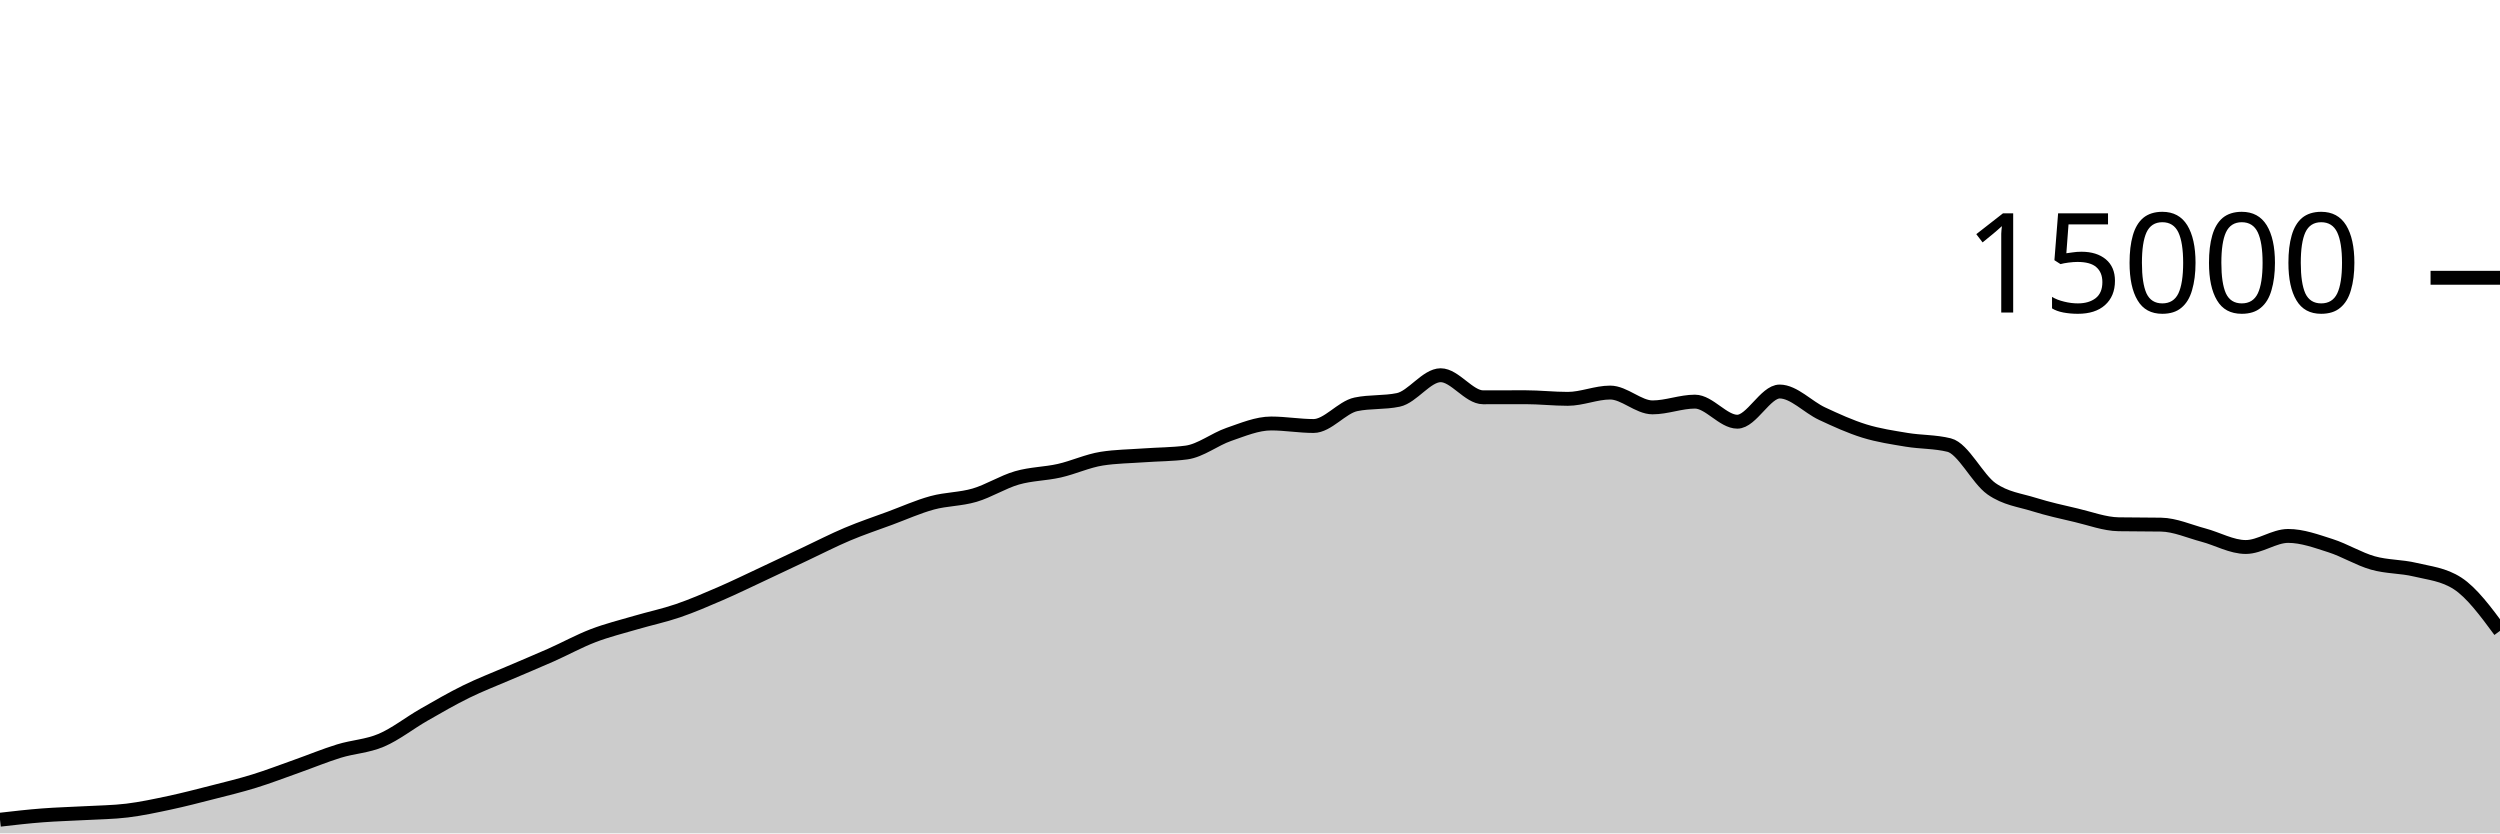
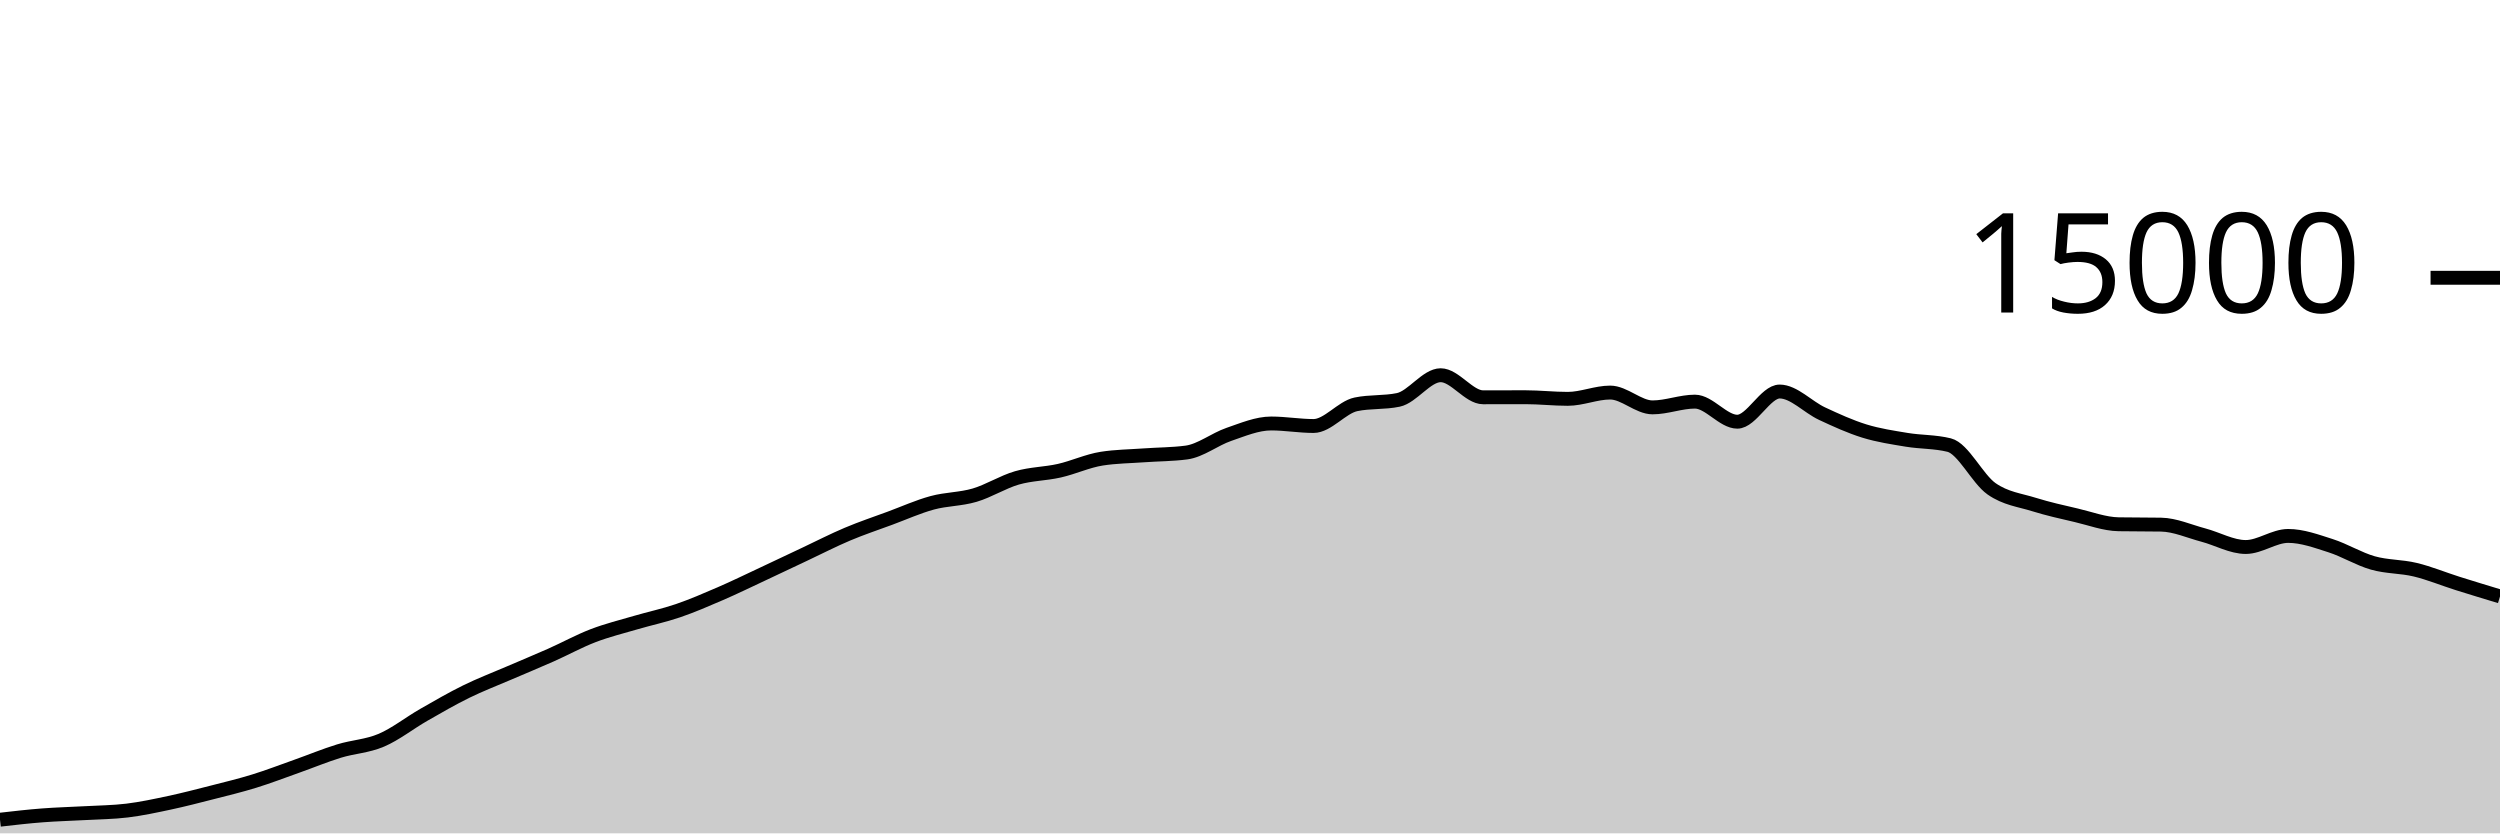
<svg xmlns="http://www.w3.org/2000/svg" viewBox="0 0 180 60">
  <g transform="translate(0,20)">
-     <path class="area" fill="rgba(0, 0, 0, 0.2)" d="M0,39.019C1.017,38.902,2.034,38.785,3.051,38.707C4.068,38.628,5.085,38.604,6.102,38.547C7.119,38.489,8.136,38.484,9.153,38.36C10.169,38.236,11.186,38.017,12.203,37.8C13.22,37.583,14.237,37.319,15.254,37.059C16.271,36.799,17.288,36.554,18.305,36.24C19.322,35.926,20.339,35.534,21.356,35.173C22.373,34.813,23.39,34.39,24.407,34.077C25.424,33.764,26.441,33.73,27.458,33.296C28.475,32.862,29.492,32.055,30.508,31.472C31.525,30.889,32.542,30.3,33.559,29.8C34.576,29.3,35.593,28.913,36.61,28.475C37.627,28.036,38.644,27.62,39.661,27.168C40.678,26.716,41.695,26.155,42.712,25.765C43.729,25.376,44.746,25.128,45.763,24.829C46.78,24.53,47.797,24.318,48.814,23.971C49.831,23.623,50.847,23.184,51.864,22.744C52.881,22.304,53.898,21.806,54.915,21.331C55.932,20.855,56.949,20.369,57.966,19.891C58.983,19.412,60,18.888,61.017,18.459C62.034,18.029,63.051,17.691,64.068,17.315C65.085,16.939,66.102,16.48,67.119,16.203C68.136,15.926,69.153,15.952,70.169,15.653C71.186,15.354,72.203,14.702,73.22,14.408C74.237,14.114,75.254,14.121,76.271,13.891C77.288,13.66,78.305,13.184,79.322,13.024C80.339,12.864,81.356,12.858,82.373,12.784C83.39,12.71,84.407,12.716,85.424,12.581C86.441,12.446,87.458,11.626,88.475,11.277C89.492,10.929,90.508,10.491,91.525,10.491C92.542,10.491,93.559,10.672,94.576,10.672C95.593,10.672,96.61,9.325,97.627,9.112C98.644,8.899,99.661,9.005,100.678,8.792C101.695,8.579,102.712,7.016,103.729,7.016C104.746,7.016,105.763,8.605,106.78,8.605C107.797,8.605,108.814,8.6,109.831,8.6C110.847,8.6,111.864,8.717,112.881,8.717C113.898,8.717,114.915,8.264,115.932,8.264C116.949,8.264,117.966,9.331,118.983,9.331C120,9.331,121.017,8.917,122.034,8.917C123.051,8.917,124.068,10.363,125.085,10.363C126.102,10.363,127.119,8.189,128.136,8.189C129.153,8.189,130.169,9.307,131.186,9.781C132.203,10.256,133.22,10.72,134.237,11.035C135.254,11.349,136.271,11.498,137.288,11.667C138.305,11.835,139.322,11.793,140.339,12.045C141.356,12.298,142.373,14.479,143.39,15.192C144.407,15.905,145.424,16.004,146.441,16.323C147.458,16.641,148.475,16.864,149.492,17.101C150.508,17.339,151.525,17.729,152.542,17.747C153.559,17.764,154.576,17.756,155.593,17.773C156.61,17.791,157.627,18.257,158.644,18.525C159.661,18.794,160.678,19.384,161.695,19.384C162.712,19.384,163.729,18.587,164.746,18.587C165.763,18.587,166.78,18.964,167.797,19.288C168.814,19.612,169.831,20.245,170.847,20.533C171.864,20.822,172.881,20.773,173.898,21.019C174.915,21.264,175.932,21.348,176.949,22.008C177.966,22.668,178.983,24.044,180,25.421L180,40C178.983,40,177.966,40,176.949,40C175.932,40,174.915,40,173.898,40C172.881,40,171.864,40,170.847,40C169.831,40,168.814,40,167.797,40C166.78,40,165.763,40,164.746,40C163.729,40,162.712,40,161.695,40C160.678,40,159.661,40,158.644,40C157.627,40,156.61,40,155.593,40C154.576,40,153.559,40,152.542,40C151.525,40,150.508,40,149.492,40C148.475,40,147.458,40,146.441,40C145.424,40,144.407,40,143.39,40C142.373,40,141.356,40,140.339,40C139.322,40,138.305,40,137.288,40C136.271,40,135.254,40,134.237,40C133.22,40,132.203,40,131.186,40C130.169,40,129.153,40,128.136,40C127.119,40,126.102,40,125.085,40C124.068,40,123.051,40,122.034,40C121.017,40,120,40,118.983,40C117.966,40,116.949,40,115.932,40C114.915,40,113.898,40,112.881,40C111.864,40,110.847,40,109.831,40C108.814,40,107.797,40,106.78,40C105.763,40,104.746,40,103.729,40C102.712,40,101.695,40,100.678,40C99.661,40,98.644,40,97.627,40C96.61,40,95.593,40,94.576,40C93.559,40,92.542,40,91.525,40C90.508,40,89.492,40,88.475,40C87.458,40,86.441,40,85.424,40C84.407,40,83.39,40,82.373,40C81.356,40,80.339,40,79.322,40C78.305,40,77.288,40,76.271,40C75.254,40,74.237,40,73.22,40C72.203,40,71.186,40,70.169,40C69.153,40,68.136,40,67.119,40C66.102,40,65.085,40,64.068,40C63.051,40,62.034,40,61.017,40C60,40,58.983,40,57.966,40C56.949,40,55.932,40,54.915,40C53.898,40,52.881,40,51.864,40C50.847,40,49.831,40,48.814,40C47.797,40,46.78,40,45.763,40C44.746,40,43.729,40,42.712,40C41.695,40,40.678,40,39.661,40C38.644,40,37.627,40,36.61,40C35.593,40,34.576,40,33.559,40C32.542,40,31.525,40,30.508,40C29.492,40,28.475,40,27.458,40C26.441,40,25.424,40,24.407,40C23.39,40,22.373,40,21.356,40C20.339,40,19.322,40,18.305,40C17.288,40,16.271,40,15.254,40C14.237,40,13.22,40,12.203,40C11.186,40,10.169,40,9.153,40C8.136,40,7.119,40,6.102,40C5.085,40,4.068,40,3.051,40C2.034,40,1.017,40,0,40Z" />
-     <path class="line" stroke="black" fill="none" d="M0,39.019C1.017,38.902,2.034,38.785,3.051,38.707C4.068,38.628,5.085,38.604,6.102,38.547C7.119,38.489,8.136,38.484,9.153,38.36C10.169,38.236,11.186,38.017,12.203,37.8C13.22,37.583,14.237,37.319,15.254,37.059C16.271,36.799,17.288,36.554,18.305,36.24C19.322,35.926,20.339,35.534,21.356,35.173C22.373,34.813,23.39,34.39,24.407,34.077C25.424,33.764,26.441,33.73,27.458,33.296C28.475,32.862,29.492,32.055,30.508,31.472C31.525,30.889,32.542,30.3,33.559,29.8C34.576,29.3,35.593,28.913,36.61,28.475C37.627,28.036,38.644,27.62,39.661,27.168C40.678,26.716,41.695,26.155,42.712,25.765C43.729,25.376,44.746,25.128,45.763,24.829C46.78,24.53,47.797,24.318,48.814,23.971C49.831,23.623,50.847,23.184,51.864,22.744C52.881,22.304,53.898,21.806,54.915,21.331C55.932,20.855,56.949,20.369,57.966,19.891C58.983,19.412,60,18.888,61.017,18.459C62.034,18.029,63.051,17.691,64.068,17.315C65.085,16.939,66.102,16.48,67.119,16.203C68.136,15.926,69.153,15.952,70.169,15.653C71.186,15.354,72.203,14.702,73.22,14.408C74.237,14.114,75.254,14.121,76.271,13.891C77.288,13.66,78.305,13.184,79.322,13.024C80.339,12.864,81.356,12.858,82.373,12.784C83.39,12.71,84.407,12.716,85.424,12.581C86.441,12.446,87.458,11.626,88.475,11.277C89.492,10.929,90.508,10.491,91.525,10.491C92.542,10.491,93.559,10.672,94.576,10.672C95.593,10.672,96.61,9.325,97.627,9.112C98.644,8.899,99.661,9.005,100.678,8.792C101.695,8.579,102.712,7.016,103.729,7.016C104.746,7.016,105.763,8.605,106.78,8.605C107.797,8.605,108.814,8.6,109.831,8.6C110.847,8.6,111.864,8.717,112.881,8.717C113.898,8.717,114.915,8.264,115.932,8.264C116.949,8.264,117.966,9.331,118.983,9.331C120,9.331,121.017,8.917,122.034,8.917C123.051,8.917,124.068,10.363,125.085,10.363C126.102,10.363,127.119,8.189,128.136,8.189C129.153,8.189,130.169,9.307,131.186,9.781C132.203,10.256,133.22,10.72,134.237,11.035C135.254,11.349,136.271,11.498,137.288,11.667C138.305,11.835,139.322,11.793,140.339,12.045C141.356,12.298,142.373,14.479,143.39,15.192C144.407,15.905,145.424,16.004,146.441,16.323C147.458,16.641,148.475,16.864,149.492,17.101C150.508,17.339,151.525,17.729,152.542,17.747C153.559,17.764,154.576,17.756,155.593,17.773C156.61,17.791,157.627,18.257,158.644,18.525C159.661,18.794,160.678,19.384,161.695,19.384C162.712,19.384,163.729,18.587,164.746,18.587C165.763,18.587,166.78,18.964,167.797,19.288C168.814,19.612,169.831,20.245,170.847,20.533C171.864,20.822,172.881,20.773,173.898,21.019C174.915,21.264,175.932,21.348,176.949,22.008C177.966,22.668,178.983,24.044,180,25.421" />
+     <path class="area" fill="rgba(0, 0, 0, 0.2)" d="M0,39.019C1.017,38.902,2.034,38.785,3.051,38.707C4.068,38.628,5.085,38.604,6.102,38.547C7.119,38.489,8.136,38.484,9.153,38.36C10.169,38.236,11.186,38.017,12.203,37.8C13.22,37.583,14.237,37.319,15.254,37.059C16.271,36.799,17.288,36.554,18.305,36.24C19.322,35.926,20.339,35.534,21.356,35.173C22.373,34.813,23.39,34.39,24.407,34.077C25.424,33.764,26.441,33.73,27.458,33.296C28.475,32.862,29.492,32.055,30.508,31.472C31.525,30.889,32.542,30.3,33.559,29.8C34.576,29.3,35.593,28.913,36.61,28.475C37.627,28.036,38.644,27.62,39.661,27.168C40.678,26.716,41.695,26.155,42.712,25.765C43.729,25.376,44.746,25.128,45.763,24.829C46.78,24.53,47.797,24.318,48.814,23.971C49.831,23.623,50.847,23.184,51.864,22.744C52.881,22.304,53.898,21.806,54.915,21.331C55.932,20.855,56.949,20.369,57.966,19.891C58.983,19.412,60,18.888,61.017,18.459C62.034,18.029,63.051,17.691,64.068,17.315C65.085,16.939,66.102,16.48,67.119,16.203C68.136,15.926,69.153,15.952,70.169,15.653C71.186,15.354,72.203,14.702,73.22,14.408C74.237,14.114,75.254,14.121,76.271,13.891C77.288,13.66,78.305,13.184,79.322,13.024C80.339,12.864,81.356,12.858,82.373,12.784C83.39,12.71,84.407,12.716,85.424,12.581C86.441,12.446,87.458,11.626,88.475,11.277C89.492,10.929,90.508,10.491,91.525,10.491C92.542,10.491,93.559,10.672,94.576,10.672C95.593,10.672,96.61,9.325,97.627,9.112C98.644,8.899,99.661,9.005,100.678,8.792C101.695,8.579,102.712,7.016,103.729,7.016C104.746,7.016,105.763,8.605,106.78,8.605C107.797,8.605,108.814,8.6,109.831,8.6C110.847,8.6,111.864,8.717,112.881,8.717C113.898,8.717,114.915,8.264,115.932,8.264C116.949,8.264,117.966,9.331,118.983,9.331C120,9.331,121.017,8.917,122.034,8.917C123.051,8.917,124.068,10.363,125.085,10.363C126.102,10.363,127.119,8.189,128.136,8.189C129.153,8.189,130.169,9.307,131.186,9.781C132.203,10.256,133.22,10.72,134.237,11.035C135.254,11.349,136.271,11.498,137.288,11.667C138.305,11.835,139.322,11.793,140.339,12.045C141.356,12.298,142.373,14.479,143.39,15.192C144.407,15.905,145.424,16.004,146.441,16.323C147.458,16.641,148.475,16.864,149.492,17.101C150.508,17.339,151.525,17.729,152.542,17.747C153.559,17.764,154.576,17.756,155.593,17.773C156.61,17.791,157.627,18.257,158.644,18.525C159.661,18.794,160.678,19.384,161.695,19.384C162.712,19.384,163.729,18.587,164.746,18.587C165.763,18.587,166.78,18.964,167.797,19.288C168.814,19.612,169.831,20.245,170.847,20.533C171.864,20.822,172.881,20.773,173.898,21.019C174.915,21.264,175.932,21.687,176.949,22.008C177.966,22.329,178.983,22.636,180,22.944L180,40C178.983,40,177.966,40,176.949,40C175.932,40,174.915,40,173.898,40C172.881,40,171.864,40,170.847,40C169.831,40,168.814,40,167.797,40C166.78,40,165.763,40,164.746,40C163.729,40,162.712,40,161.695,40C160.678,40,159.661,40,158.644,40C157.627,40,156.61,40,155.593,40C154.576,40,153.559,40,152.542,40C151.525,40,150.508,40,149.492,40C148.475,40,147.458,40,146.441,40C145.424,40,144.407,40,143.39,40C142.373,40,141.356,40,140.339,40C139.322,40,138.305,40,137.288,40C136.271,40,135.254,40,134.237,40C133.22,40,132.203,40,131.186,40C130.169,40,129.153,40,128.136,40C127.119,40,126.102,40,125.085,40C124.068,40,123.051,40,122.034,40C121.017,40,120,40,118.983,40C117.966,40,116.949,40,115.932,40C114.915,40,113.898,40,112.881,40C111.864,40,110.847,40,109.831,40C108.814,40,107.797,40,106.78,40C105.763,40,104.746,40,103.729,40C102.712,40,101.695,40,100.678,40C99.661,40,98.644,40,97.627,40C96.61,40,95.593,40,94.576,40C93.559,40,92.542,40,91.525,40C90.508,40,89.492,40,88.475,40C87.458,40,86.441,40,85.424,40C84.407,40,83.39,40,82.373,40C81.356,40,80.339,40,79.322,40C78.305,40,77.288,40,76.271,40C75.254,40,74.237,40,73.22,40C72.203,40,71.186,40,70.169,40C69.153,40,68.136,40,67.119,40C66.102,40,65.085,40,64.068,40C63.051,40,62.034,40,61.017,40C60,40,58.983,40,57.966,40C56.949,40,55.932,40,54.915,40C53.898,40,52.881,40,51.864,40C50.847,40,49.831,40,48.814,40C47.797,40,46.78,40,45.763,40C44.746,40,43.729,40,42.712,40C41.695,40,40.678,40,39.661,40C38.644,40,37.627,40,36.61,40C35.593,40,34.576,40,33.559,40C32.542,40,31.525,40,30.508,40C29.492,40,28.475,40,27.458,40C26.441,40,25.424,40,24.407,40C23.39,40,22.373,40,21.356,40C20.339,40,19.322,40,18.305,40C17.288,40,16.271,40,15.254,40C14.237,40,13.22,40,12.203,40C11.186,40,10.169,40,9.153,40C8.136,40,7.119,40,6.102,40C5.085,40,4.068,40,3.051,40C2.034,40,1.017,40,0,40Z" />
+     <path class="line" stroke="black" fill="none" d="M0,39.019C1.017,38.902,2.034,38.785,3.051,38.707C4.068,38.628,5.085,38.604,6.102,38.547C7.119,38.489,8.136,38.484,9.153,38.36C10.169,38.236,11.186,38.017,12.203,37.8C13.22,37.583,14.237,37.319,15.254,37.059C16.271,36.799,17.288,36.554,18.305,36.24C19.322,35.926,20.339,35.534,21.356,35.173C22.373,34.813,23.39,34.39,24.407,34.077C25.424,33.764,26.441,33.73,27.458,33.296C28.475,32.862,29.492,32.055,30.508,31.472C31.525,30.889,32.542,30.3,33.559,29.8C34.576,29.3,35.593,28.913,36.61,28.475C37.627,28.036,38.644,27.62,39.661,27.168C40.678,26.716,41.695,26.155,42.712,25.765C43.729,25.376,44.746,25.128,45.763,24.829C46.78,24.53,47.797,24.318,48.814,23.971C49.831,23.623,50.847,23.184,51.864,22.744C52.881,22.304,53.898,21.806,54.915,21.331C55.932,20.855,56.949,20.369,57.966,19.891C58.983,19.412,60,18.888,61.017,18.459C62.034,18.029,63.051,17.691,64.068,17.315C65.085,16.939,66.102,16.48,67.119,16.203C68.136,15.926,69.153,15.952,70.169,15.653C71.186,15.354,72.203,14.702,73.22,14.408C74.237,14.114,75.254,14.121,76.271,13.891C77.288,13.66,78.305,13.184,79.322,13.024C80.339,12.864,81.356,12.858,82.373,12.784C83.39,12.71,84.407,12.716,85.424,12.581C86.441,12.446,87.458,11.626,88.475,11.277C89.492,10.929,90.508,10.491,91.525,10.491C92.542,10.491,93.559,10.672,94.576,10.672C95.593,10.672,96.61,9.325,97.627,9.112C98.644,8.899,99.661,9.005,100.678,8.792C101.695,8.579,102.712,7.016,103.729,7.016C104.746,7.016,105.763,8.605,106.78,8.605C107.797,8.605,108.814,8.6,109.831,8.6C110.847,8.6,111.864,8.717,112.881,8.717C113.898,8.717,114.915,8.264,115.932,8.264C116.949,8.264,117.966,9.331,118.983,9.331C120,9.331,121.017,8.917,122.034,8.917C123.051,8.917,124.068,10.363,125.085,10.363C126.102,10.363,127.119,8.189,128.136,8.189C129.153,8.189,130.169,9.307,131.186,9.781C132.203,10.256,133.22,10.72,134.237,11.035C135.254,11.349,136.271,11.498,137.288,11.667C138.305,11.835,139.322,11.793,140.339,12.045C141.356,12.298,142.373,14.479,143.39,15.192C144.407,15.905,145.424,16.004,146.441,16.323C147.458,16.641,148.475,16.864,149.492,17.101C150.508,17.339,151.525,17.729,152.542,17.747C153.559,17.764,154.576,17.756,155.593,17.773C156.61,17.791,157.627,18.257,158.644,18.525C159.661,18.794,160.678,19.384,161.695,19.384C162.712,19.384,163.729,18.587,164.746,18.587C165.763,18.587,166.78,18.964,167.797,19.288C168.814,19.612,169.831,20.245,170.847,20.533C171.864,20.822,172.881,20.773,173.898,21.019C174.915,21.264,175.932,21.687,176.949,22.008C177.966,22.329,178.983,22.636,180,22.944" />
    <path class="axis-ceiling" stroke-width="1" stroke="black" fill="none" d="M175,0L180,0" />
    <text class="axis-ceiling-label" font-family="sans-serif" text-anchor="end" font-size="10px" x="170" y="2.5">15000</text>
  </g>
</svg>
